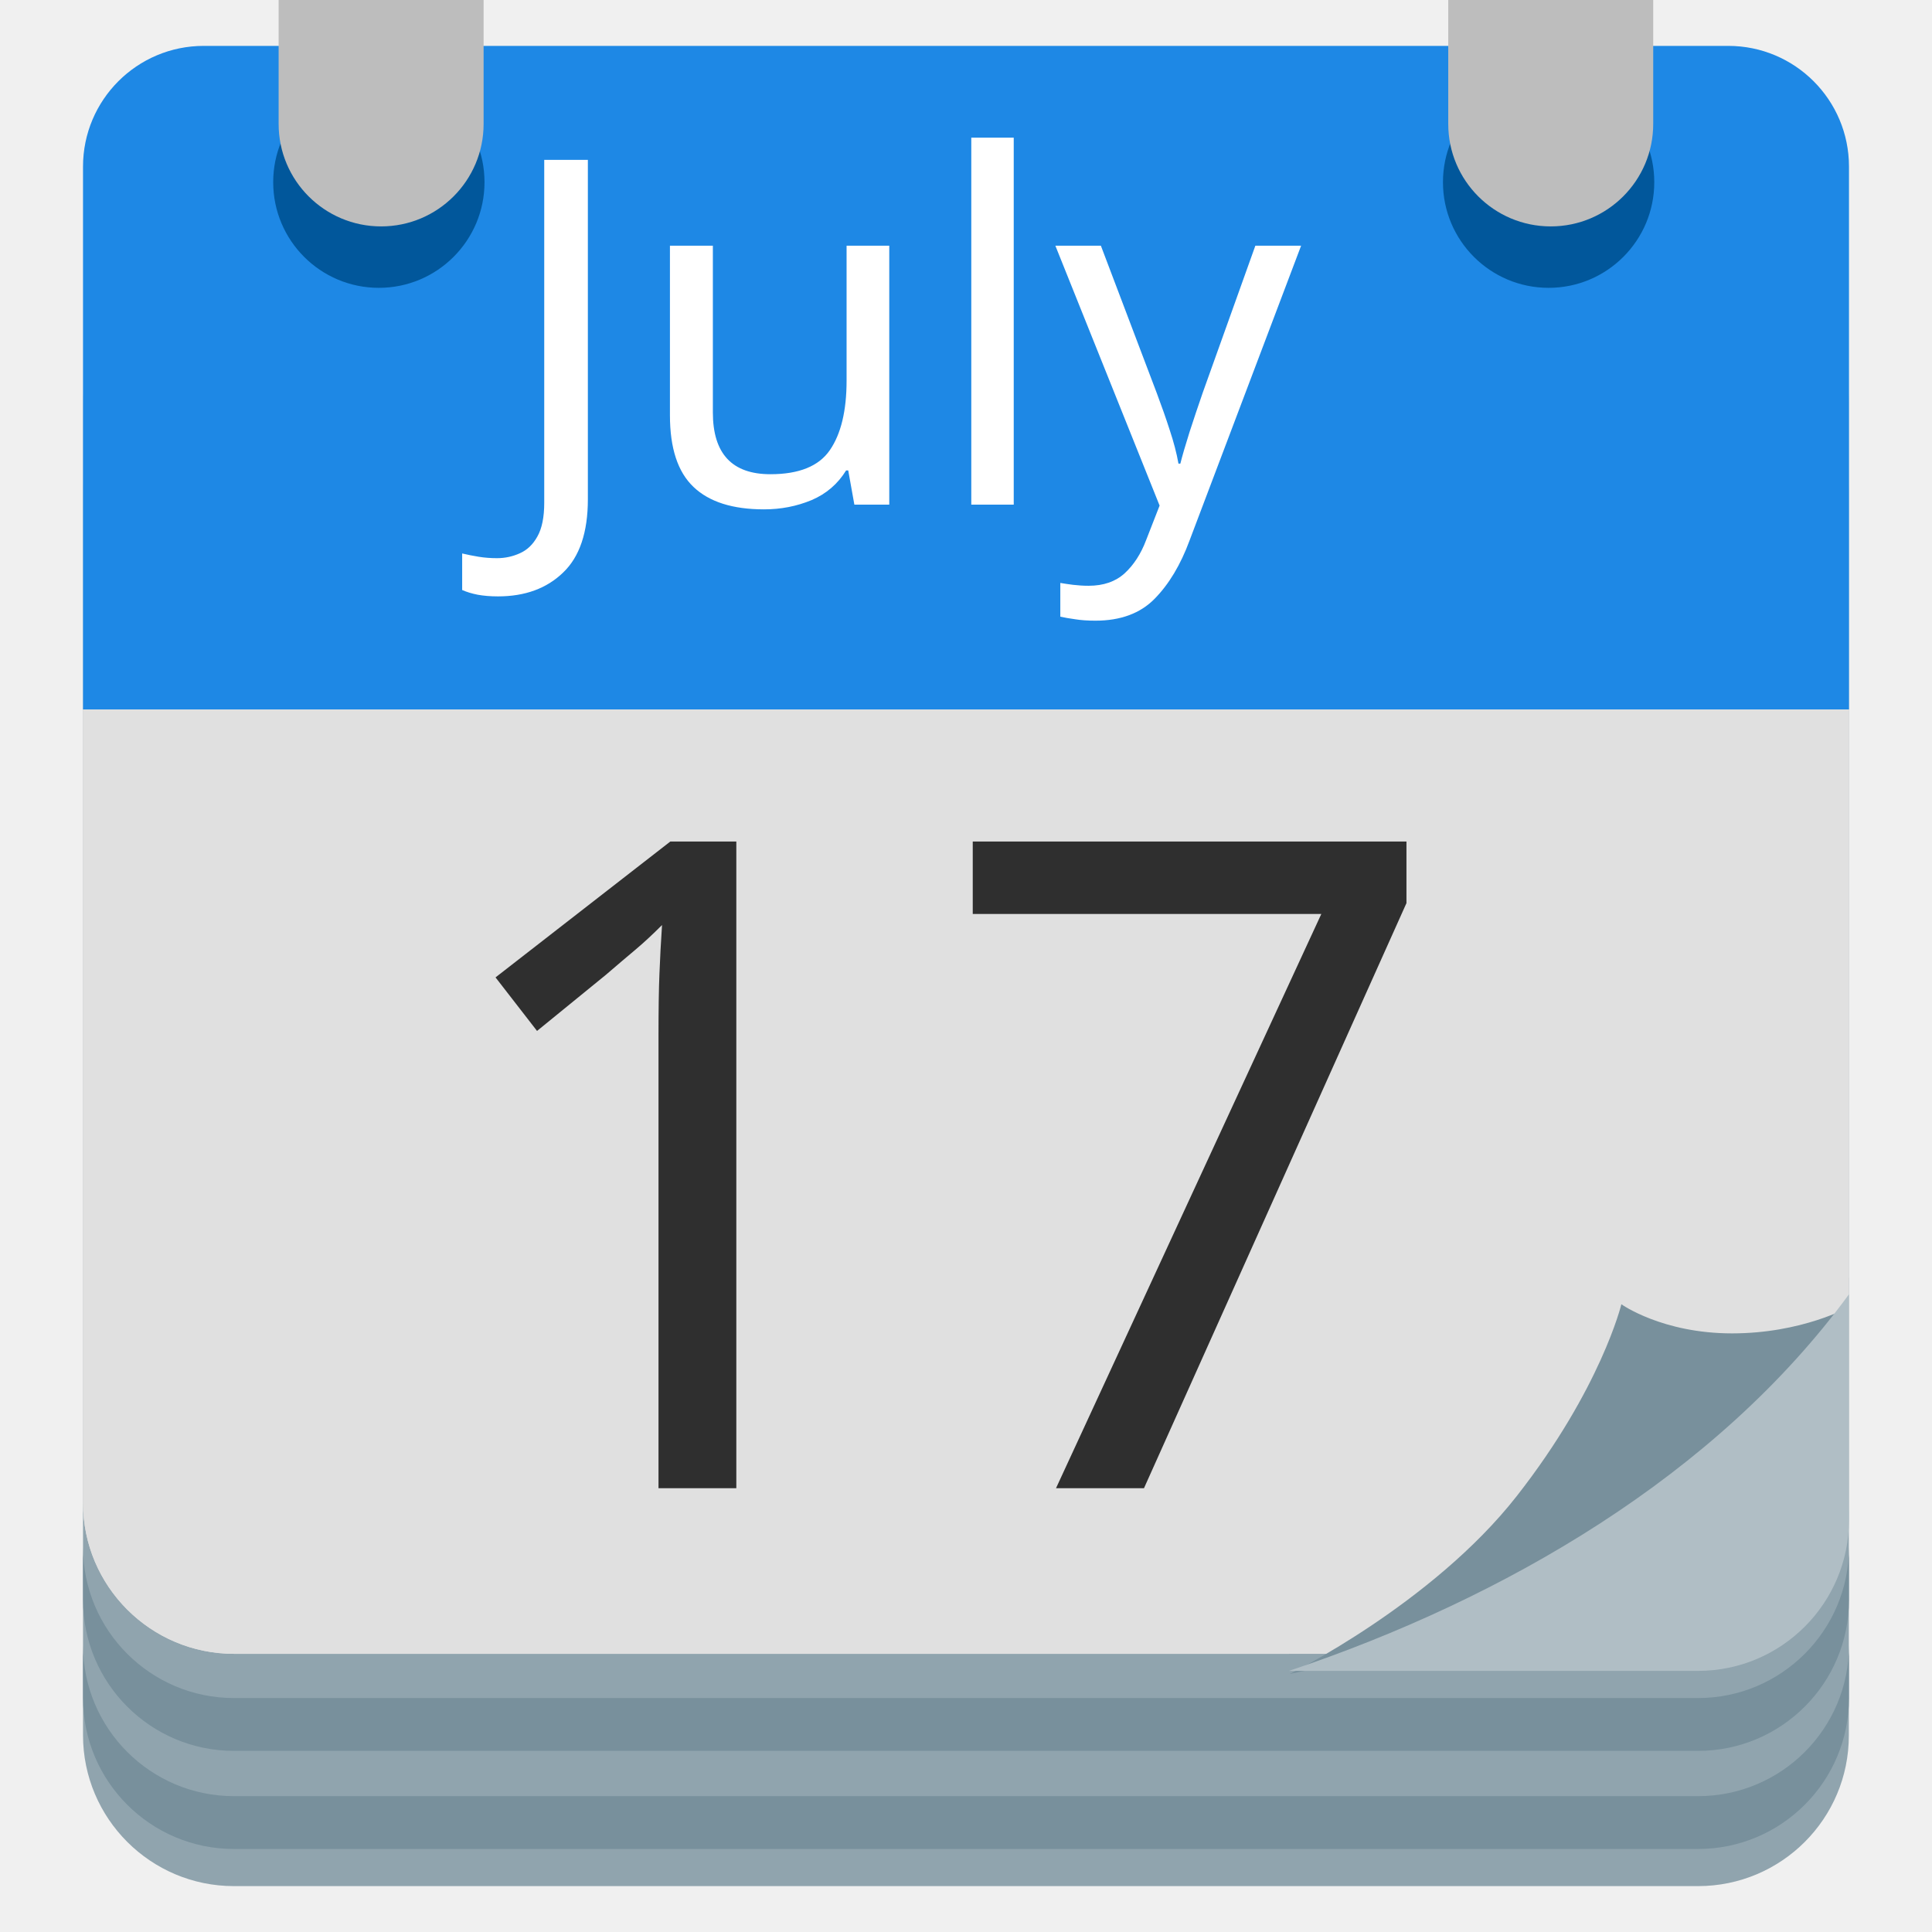
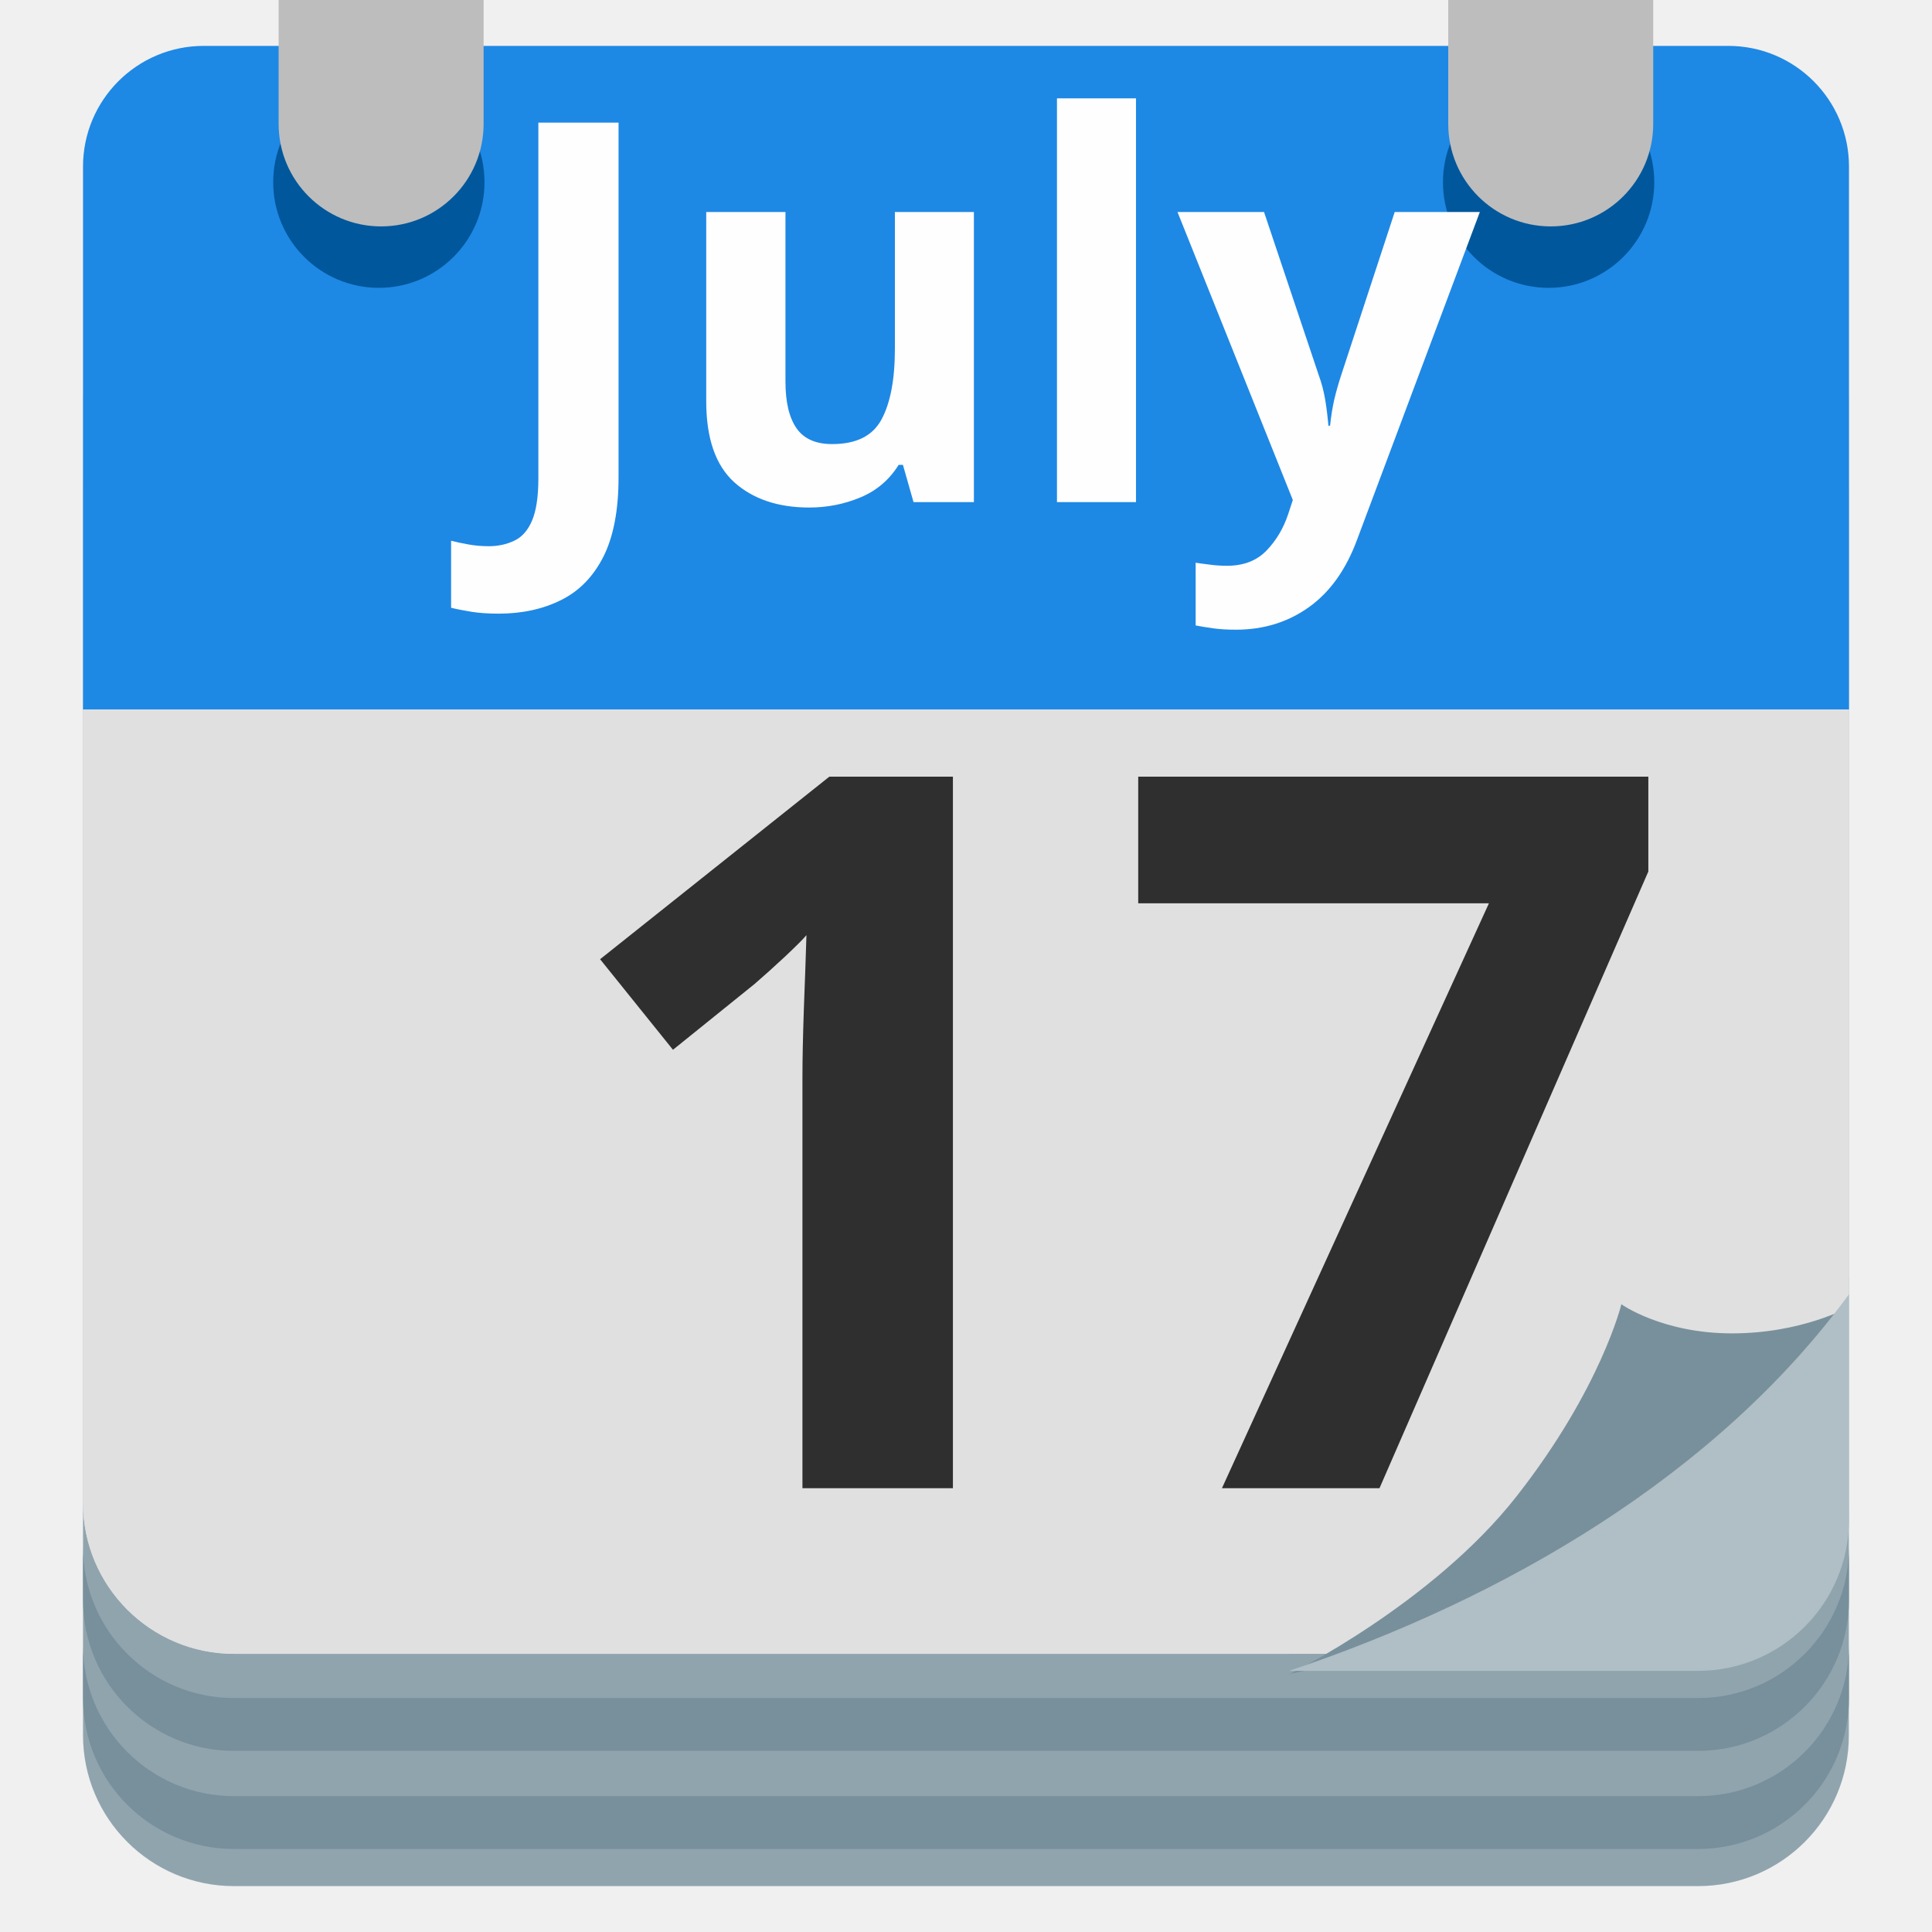
- <svg xmlns="http://www.w3.org/2000/svg" xmlns:xlink="http://www.w3.org/1999/xlink" width="128" height="128" style="enable-background:new 0 0 128 128;">
-   <font horiz-adv-x="2048">
-     <font-face font-family="Roboto-Bold" underline-position="-150" underline-thickness="100" units-per-em="2048" />
-     <missing-glyph d="M808,0l-708,0l0,1456l708,0M754,84l0,1287l-274,-643M154,1359l0,-1263l268,632M194,54l515,0l-258,606M451,796l258,606l-515,0z" horiz-adv-x="908" />
-     <glyph d="M801,0l-289,0l0,1114l-345,-107l0,235l603,216l31,0z" horiz-adv-x="1175" unicode="1" />
-     <glyph d="M1089,1294l-563,-1294l-305,0l564,1222l-724,0l0,234l1028,0z" horiz-adv-x="1175" unicode="7" />
-     <glyph d="M717,1456l300,0l0,-1008C1017,355 997,274 956,203C915,132 857,77 782,38C707,-1 623,-20 529,-20C375,-20 255,19 169,98C83,176 40,287 40,430l302,0C342,359 357,306 387,272C417,238 464,221 529,221C586,221 632,241 666,280C700,319 717,375 717,448z" horiz-adv-x="1144" unicode="J" />
-     <glyph d="M416,0l-290,0l0,1536l290,0z" horiz-adv-x="543" unicode="l" />
-     <glyph d="M759,110C688,23 589,-20 463,-20C347,-20 259,13 198,80C137,147 105,244 104,373l0,709l289,0l0,-699C393,270 444,214 547,214C645,214 712,248 749,316l0,766l290,0l0,-1082l-272,0z" horiz-adv-x="1146" unicode="u" />
-     <glyph d="M515,409l200,673l310,0l-435,-1250l-24,-57C501,-366 395,-437 246,-437C204,-437 161,-431 118,-418l0,219l44,-1C217,-200 258,-192 285,-175C312,-158 333,-131 348,-92l34,89l-379,1085l311,0z" horiz-adv-x="1028" unicode="y" />
+ <svg xmlns="http://www.w3.org/2000/svg" width="128" height="128" style="enable-background:new 0 0 128 128;" version="1.1" id="svg109">
+   <defs id="defs113" />
+   <font horiz-adv-x="2048" id="font18">
+     <font-face font-family="Roboto-Bold" underline-position="-150" underline-thickness="100" units-per-em="2048" id="font-face2" />
+     <missing-glyph d="M808,0l-708,0l0,1456l708,0M754,84l0,1287l-274,-643M154,1359l0,-1263l268,632M194,54l515,0l-258,606M451,796l258,606l-515,0z" horiz-adv-x="908" id="missing-glyph4" />
+     <glyph d="M801,0l-289,0l0,1114l-345,-107l0,235l603,216l31,0z" horiz-adv-x="1175" unicode="1" id="glyph6" />
+     <glyph d="M1089,1294l-563,-1294l-305,0l564,1222l-724,0l0,234l1028,0z" horiz-adv-x="1175" unicode="7" id="glyph8" />
+     <glyph d="M717,1456l300,0l0,-1008C1017,355 997,274 956,203C915,132 857,77 782,38C707,-1 623,-20 529,-20C375,-20 255,19 169,98C83,176 40,287 40,430l302,0C342,359 357,306 387,272C417,238 464,221 529,221C586,221 632,241 666,280C700,319 717,375 717,448z" horiz-adv-x="1144" unicode="J" id="glyph10" />
+     <glyph d="M416,0l-290,0l0,1536l290,0z" horiz-adv-x="543" unicode="l" id="glyph12" />
+     <glyph d="M759,110C688,23 589,-20 463,-20C347,-20 259,13 198,80C137,147 105,244 104,373l0,709l289,0l0,-699C393,270 444,214 547,214C645,214 712,248 749,316l0,766l290,0l0,-1082l-272,0z" horiz-adv-x="1146" unicode="u" id="glyph14" />
+     <glyph d="M515,409l200,673l310,0l-435,-1250l-24,-57C501,-366 395,-437 246,-437C204,-437 161,-431 118,-418l0,219l44,-1C217,-200 258,-192 285,-175C312,-158 333,-131 348,-92l34,89l-379,1085l311,0z" horiz-adv-x="1028" unicode="y" id="glyph16" />
  </font>
-   <g id="图层_1">
-     <g>
-       <g>
-         <defs>
-           <path id="SVGID_1_" d="M424.98,112.53c-4.32,0.23-14.2,1.26-21.75,0.54c-2.4-0.23-4.18-2.54-3.96-5.31 c2.46-32.59,5.88-65.61,6.78-98.21c0.08-2.76,2.1-4.84,4.51-4.7c8.38,0.48,19.07,3.16,19.07,3.16c2.52,0.39,4.3,2.54,4.22,5.31 c-0.98,32.6-1.56,61.92-4.1,94.51C429.52,110.6,427.62,112.28,424.98,112.53z" />
-         </defs>
-         <use style="overflow:visible;fill:#78909C;" xlink:href="#SVGID_1_" />
-         <clipPath id="SVGID_2_">
-           <use style="overflow:visible;" xlink:href="#SVGID_1_" />
-         </clipPath>
-         <g style="clip-path:url(#SVGID_2_);">
-           <path d="M421.68,4.85c2.35,0.59,7.07,4.35,6.86,8.8 c-1.58,33.35-2.61,62.06-5.73,95.37c-0.27,2.82-2.4,5.52-4.92,5.52" style="fill:none;stroke:#546E7A;stroke-width:3;stroke-miterlimit:10;" />
-         </g>
-         <g style="clip-path:url(#SVGID_2_);">
-           <path d="M414.24,3.42c2.35,0.59,7.34,4.02,7.24,8.8 c-0.73,33.38-3,62.03-5.73,95.37c-0.32,3.9-3.28,7.06-5.8,7.06" style="fill:none;stroke:#546E7A;stroke-width:3;stroke-miterlimit:10;" />
-         </g>
-       </g>
-       <path d="M404.91,113.22c-24.78-1.72-45.65-3.06-70.43-4.78c-2.41-0.17-4.18-2.54-3.96-5.31 c2.46-32.59,4.13-65.21,5.03-97.81c0.08-2.76,2.1-4.87,4.51-4.7c24.86,1.72,45.81,3.07,70.67,4.79c2.41,0.17,4.3,2.54,4.22,5.31 c-0.98,32.6-2.74,65.22-5.28,97.81C409.45,111.28,407.31,113.39,404.91,113.22z" style="fill:#B0BEC5;" />
-       <path d="M387.35,101.17c-26.87-1.94-52.4-4.27-75.57-10.42c-2.32-0.61-3.98-2.88-2.81-5.03 c13.27-24.53,22.65-41.52,26.75-70.19c0.34-2.39,2.13-3.97,4.52-3.5c24.6,4.86,70.43,5.06,70.43,5.06 c2.39,0.47,4.22,2.81,4.06,5.21c-1.82,28.36-9.55,52.91-21.62,75.55C391.95,100,389.69,101.63,387.35,101.17z" style="fill:#E0E0E0;" />
-       <g>
-         <path d="M348.59,72.2l-2.58-0.32l16.54-35.95c0.09-0.21,0.07-0.45-0.06-0.64 c-0.12-0.19-0.34-0.36-0.57-0.29l-13.56,0.47c-0.25,0.01-0.47,0.16-0.58,0.38l-4.08,8.88c-0.1,0.2-0.08,0.43,0.04,0.62 c0.11,0.19,0.31,0.31,0.53,0.31l3.69,0.15l-11.45,24.87l-3-0.38c-0.3-0.04-0.56,0.12-0.68,0.38l-3.88,8.43 c-0.09,0.19-0.09,0.41,0.02,0.59c0.1,0.18,0.29,0.31,0.5,0.33l15.07,1.9l0.08,0.01c0.25,0,0.49-0.15,0.6-0.39l3.88-8.43 c0.09-0.19,0.08-0.41-0.02-0.59C348.98,72.35,348.79,72.23,348.59,72.2z" style="fill:#2F2F2F;" />
-         <path d="M365.55,45.11l0.74,7.73c0.02,0.23,0.16,0.42,0.36,0.53c0.2,0.1,0.44,0.09,0.63-0.02 c0.06-0.04,6.5-3.92,10.87-3.92c2.14,0,3.29,0.9,3.62,2.82c1.6,9.32-25.4,19.81-25.67,19.92l-0.36,0.34l-4.35,9.45 c-0.09,0.19-0.08,0.41,0.02,0.59c0.11,0.18,0.29,0.31,0.5,0.33l28.11,3.54l0.08,0.01c0.25,0,0.49-0.15,0.6-0.39l4.16-9.04 c0.09-0.19,0.08-0.41-0.02-0.59c-0.1-0.18-0.29-0.31-0.5-0.34l-16.01-2.02c3.24-1.33,9.41-4.16,17.13-9.12 c6.98-4.48,12.76-13.55,9.96-20.39c-1.91-4.65-5.48-7.01-10.62-7.01c-8.62,0-18.56,6.69-18.97,6.97 C365.63,44.63,365.53,44.87,365.55,45.11z" style="fill:#2F2F2F;" />
-       </g>
-       <path d="M379.16,13.67c-5.5,0-9.98-4.48-9.98-9.98s4.48-9.98,9.98-9.98s9.98,4.48,9.98,9.98 S384.66,13.67,379.16,13.67z M379.16-1.28c-2.74,0-4.98,2.23-4.98,4.98s2.23,4.98,4.98,4.98s4.98-2.23,4.98-4.98 S381.91-1.28,379.16-1.28z" style="fill:#424242;" />
-       <path d="M410.09,27.06l-74.41-5.22c-2.41-0.17-4.22-2.26-4.05-4.67l0.95-12.88 c0.17-2.41,2.26-4.22,4.67-4.05l74.41,4.59c2.41,0.17,4.22,2.26,4.05,4.67L414.76,23C414.59,25.41,412.5,27.23,410.09,27.06z" style="fill:#FCC21B;" />
-       <ellipse cx="373.66" cy="13.64" rx="3.03" ry="3.25" style="fill:#424242;" />
-     </g>
-     <g>
-       <path d="M112.5,124.96h-97c-5.52,0-10-4.48-10-10V32.72c0-5.76,4.67-10.43,10.43-10.43h96.13 c5.76,0,10.43,4.67,10.43,10.43v82.25C122.5,120.49,118.02,124.96,112.5,124.96z" style="fill:#90A4AE;" />
-       <path d="M112.5,119h-97c-5.52,0-10-4.48-10-10v3.5c0,5.52,4.48,10,10,10h97c5.52,0,10-4.48,10-10V109 C122.5,114.53,118.02,119,112.5,119z" style="fill:#78909C;" />
-       <path d="M112.5,112.5h-97c-5.52,0-10-4.48-10-10v3.5c0,5.52,4.48,10,10,10h97c5.52,0,10-4.48,10-10v-3.5 C122.5,108.02,118.02,112.5,112.5,112.5z" style="fill:#78909C;" />
-       <path d="M112.5,109.57h-97c-5.52,0-10-4.48-10-10V26.84c0-5.76,4.67-10.43,10.43-10.43h96.13 c5.76,0,10.43,4.67,10.43,10.43v72.73C122.5,105.09,118.02,109.57,112.5,109.57z" style="fill:#E0E0E0;" />
-       <path d="M122.5,84.62V26.84c0-5.76-4.67-10.43-10.43-10.43H15.93c-5.76,0-10.43,4.67-10.43,10.43v72.73 c0,5.52,4.48,10,10,10h69.9C99.66,104.79,113.72,96.62,122.5,84.62z" style="fill:#E0E0E0;" />
-       <path d="M122.5,47H5.5V11.04c0-4.42,3.58-8,8-8h101c4.42,0,8,3.58,8,8V47z" style="fill:#1E88E5;" />
-       <rect height="49.04" style="fill:none;" width="73.03" x="27.49" y="53.6" />
-       <text style="fill:#2F2F2F; font-family:'Roboto-Bold'; font-size:60px;" transform="matrix(1 0 0 1 27.4865 98.5988)">
- 17
-       </text>
-       <rect height="33.18" style="fill:none;" width="61.76" x="33.12" y="9.43" />
-       <text style="fill:#FFFFFF; font-family:'Roboto-Bold'; font-size:32px;" transform="matrix(1 0 0 1 33.1196 33.4338)">
- July
-       </text>
-     </g>
-     <path d="M122.46,86.61c0,0-3.08,1.73-7.71,1.73s-7.33-1.93-7.33-1.93s-1.35,5.59-6.94,12.72 S85.45,110.9,85.45,110.9l28.92-5.98L122.46,86.61z" style="fill:#78909C;" />
-     <path d="M85.4,110.7h27.1c5.52,0,10-4.48,10-10V85.75C113.72,97.75,99.66,105.92,85.4,110.7z" style="fill:#B0BEC5;" />
-     <circle cx="25.1" cy="12.07" r="7" style="fill:#01579B;" />
-     <circle cx="102.6" cy="12.07" r="7" style="fill:#01579B;" />
-     <g>
-       <path d="M18.46-0.05v8.26c0,3.75,3.04,6.79,6.79,6.79s6.79-3.04,6.79-6.79v-8.26H18.46z" style="fill:#BDBDBD;" />
-       <path d="M95.95-0.05v8.26c0,3.75,3.04,6.79,6.79,6.79s6.79-3.04,6.79-6.79v-8.26H95.95z" style="fill:#BDBDBD;" />
-     </g>
-     <g>
-       <g>
-         <g>
-           <path d="M285.28,65.42L267.31,8.77c-0.54-1.68-1.95-2.98-3.72-3.41c-0.42-0.1-0.84-0.14-1.26-0.14 c-1.36,0-2.69,0.52-3.68,1.47c-8.37,8.09-15.71,9.62-26.34,9.62c-3.22,0-6.76-0.15-10.51-0.31c-2.94-0.13-5.99-0.26-9.3-0.34 c-0.58-0.01-1.15-0.02-1.7-0.02c-26.87,0-35.46,15.71-35.82,16.38c-0.46,0.86-0.64,1.83-0.54,2.79l5.89,56.65 c0.2,1.88,1.47,3.5,3.29,4.18c0.61,0.23,1.26,0.34,1.89,0.34c1.25,0,2.49-0.44,3.46-1.27c0.09-0.07,10.89-8.99,28.14-8.99 c2.21,0,4.45,0.14,6.68,0.43c8.12,1.04,14.05,1.51,19.23,1.51c16.58,0,28.84-5.16,41-17.25 C285.36,69.08,285.83,67.18,285.28,65.42z" style="fill:#E0E0E0;" />
-           <polygon points="182.91,122.84 171.87,13.65 180.83,12.74 191.97,122.84 " style="fill:#5DA5B0;" />
-           <circle cx="176.35" cy="12.17" r="8.08" style="fill:#5DA5B0;" />
-         </g>
-         <path d="M189.03,94.58c1.27-1,11.78-8.89,28.01-8.89c2.21,0,4.45,0.14,6.68,0.43 c8.12,1.04,14.05,1.51,19.23,1.51c16.58,0,28.84-5.16,41-17.25c1.33-1.32,1.8-3.22,1.25-4.98l-1.99-6.5 c-1.27,3.74-3.81,8.5-8.02,12.28c-5.69,5.1-11.93,8.6-21.31,9.59c-14.51,1.53-25.6-4.55-36.44-8.68 c-11.27-4.3-30.57,0.34-30.57,0.34L189.03,94.58z" style="fill:#D3D3D3;" />
-       </g>
-       <path d="M206.31,16.25c11.52,0.46,25.57,5.55,38.12,4.39c10.72-0.99,11.3-5.11,15.19-7.93 c1.87-1.35,4.6-1.3,5.25,0.95l17.22,47.9c0,0,0,0,0.45-1.03s0.6-1.64,0.6-1.64v0l-15.9-50.13c-0.54-1.68-1.95-2.98-3.72-3.41 c-0.88-0.2-1.77-0.19-2.64,0.03c-0.92,0.24-1.74,0.77-2.42,1.42c-8.32,7.98-15.64,9.5-26.21,9.5c-3.22,0-6.76-0.15-10.51-0.31 c-2.94-0.13-5.99-0.26-9.3-0.34c-0.58-0.01-1.15-0.02-1.7-0.02c-1.56,0-3.05,0-4.48,0.15C200.57,16.4,204.2,16.17,206.31,16.25z" style="fill:#EAEAEA;" />
-     </g>
+   <path d="m 112.5,124.96 h -97 c -5.52,0 -10,-4.48 -10,-10 V 32.72 c 0,-5.76 4.67,-10.43 10.43,-10.43 h 96.13 c 5.76,0 10.43,4.67 10.43,10.43 v 82.25 c 0.01,5.52 -4.47,9.99 -9.99,9.99 z" style="fill:#90a4ae" id="path56" />
+   <path d="m 112.5,119 h -97 c -5.52,0 -10,-4.48 -10,-10 v 3.5 c 0,5.52 4.48,10 10,10 h 97 c 5.52,0 10,-4.48 10,-10 V 109 c 0,5.53 -4.48,10 -10,10 z" style="fill:#78909c" id="path58" />
+   <path d="m 112.5,112.5 h -97 c -5.52,0 -10,-4.48 -10,-10 v 3.5 c 0,5.52 4.48,10 10,10 h 97 c 5.52,0 10,-4.48 10,-10 v -3.5 c 0,5.52 -4.48,10 -10,10 z" style="fill:#78909c" id="path60" />
+   <path d="m 112.5,109.57 h -97 c -5.52,0 -10,-4.48 -10,-10 V 26.84 c 0,-5.76 4.67,-10.43 10.43,-10.43 h 96.13 c 5.76,0 10.43,4.67 10.43,10.43 v 72.73 c 0.01,5.52 -4.47,10 -9.99,10 z" style="fill:#e0e0e0" id="path62" />
+   <path d="M 122.5,84.62 V 26.84 c 0,-5.76 -4.67,-10.43 -10.43,-10.43 H 15.93 C 10.17,16.41 5.5,21.08 5.5,26.84 v 72.73 c 0,5.52 4.48,10 10,10 h 69.9 c 14.26,-4.78 28.32,-12.95 37.1,-24.95 z" style="fill:#e0e0e0" id="path64" />
+   <path d="M 122.5,47 H 5.5 V 11.04 c 0,-4.42 3.58,-8 8,-8 h 101 c 4.42,0 8,3.58 8,8 z" style="fill:#1e88e5" id="path66" />
+   <rect height="49.04" style="fill:none" width="73.03" x="27.49" y="53.6" id="rect68" />
+   <rect height="33.18" style="fill:none" width="61.76" x="33.12" y="9.43" id="rect72" />
+   <path id="path78" style="fill:#78909c" d="m 122.46,86.61 c 0,0 -3.08,1.73 -7.71,1.73 -4.63,0 -7.33,-1.93 -7.33,-1.93 0,0 -1.35,5.59 -6.94,12.72 -5.59,7.13 -15.03,11.77 -15.03,11.77 l 28.92,-5.98 z" />
+   <path id="path80" style="fill:#b0bec5" d="m 85.4,110.7 h 27.1 c 5.52,0 10,-4.48 10,-10 V 85.75 c -8.78,12 -22.84,20.17 -37.1,24.95 z" />
+   <circle id="circle82" style="fill:#01579b" r="7" cy="12.07" cx="25.1" />
+   <circle id="circle84" style="fill:#01579b" r="7" cy="12.07" cx="102.6" />
+   <g id="g90">
+     <path id="path86" style="fill:#bdbdbd" d="m 18.46,-0.05 v 8.26 c 0,3.75 3.04,6.79 6.79,6.79 3.75,0 6.79,-3.04 6.79,-6.79 v -8.26 z" />
+     <path id="path88" style="fill:#bdbdbd" d="m 95.95,-0.05 v 8.26 c 0,3.75 3.04,6.79 6.79,6.79 3.75,0 6.79,-3.04 6.79,-6.79 v -8.26 z" />
  </g>
+   <text xml:space="preserve" style="font-style:normal;font-variant:normal;font-weight:bold;font-stretch:normal;font-size:35.202px;line-height:1.25;font-family:'Comic Neue';-inkscape-font-specification:'Comic Neue Bold';letter-spacing:0px;word-spacing:0px;fill:#fefefe;fill-opacity:1;stroke:none;stroke-width:0.88;" x="32.497" y="33.262" id="text983">
+     <tspan id="tspan981" x="32.497" y="33.262" style="stroke-width:0.88;fill:#fefefe;fill-opacity:1;">July</tspan>
+   </text>
+   <text xml:space="preserve" style="font-style:normal;font-variant:normal;font-weight:bold;font-stretch:normal;font-size:66.017px;line-height:1.25;font-family:'Comic Neue';-inkscape-font-specification:'Comic Neue Bold';letter-spacing:0px;word-spacing:0px;fill:#2f2f2f;fill-opacity:1;stroke:none;stroke-width:1.65" x="35.868" y="98.599" id="text987">
+     <tspan id="tspan985" x="35.868" y="98.599" style="stroke-width:1.65">17</tspan>
+   </text>
</svg>
